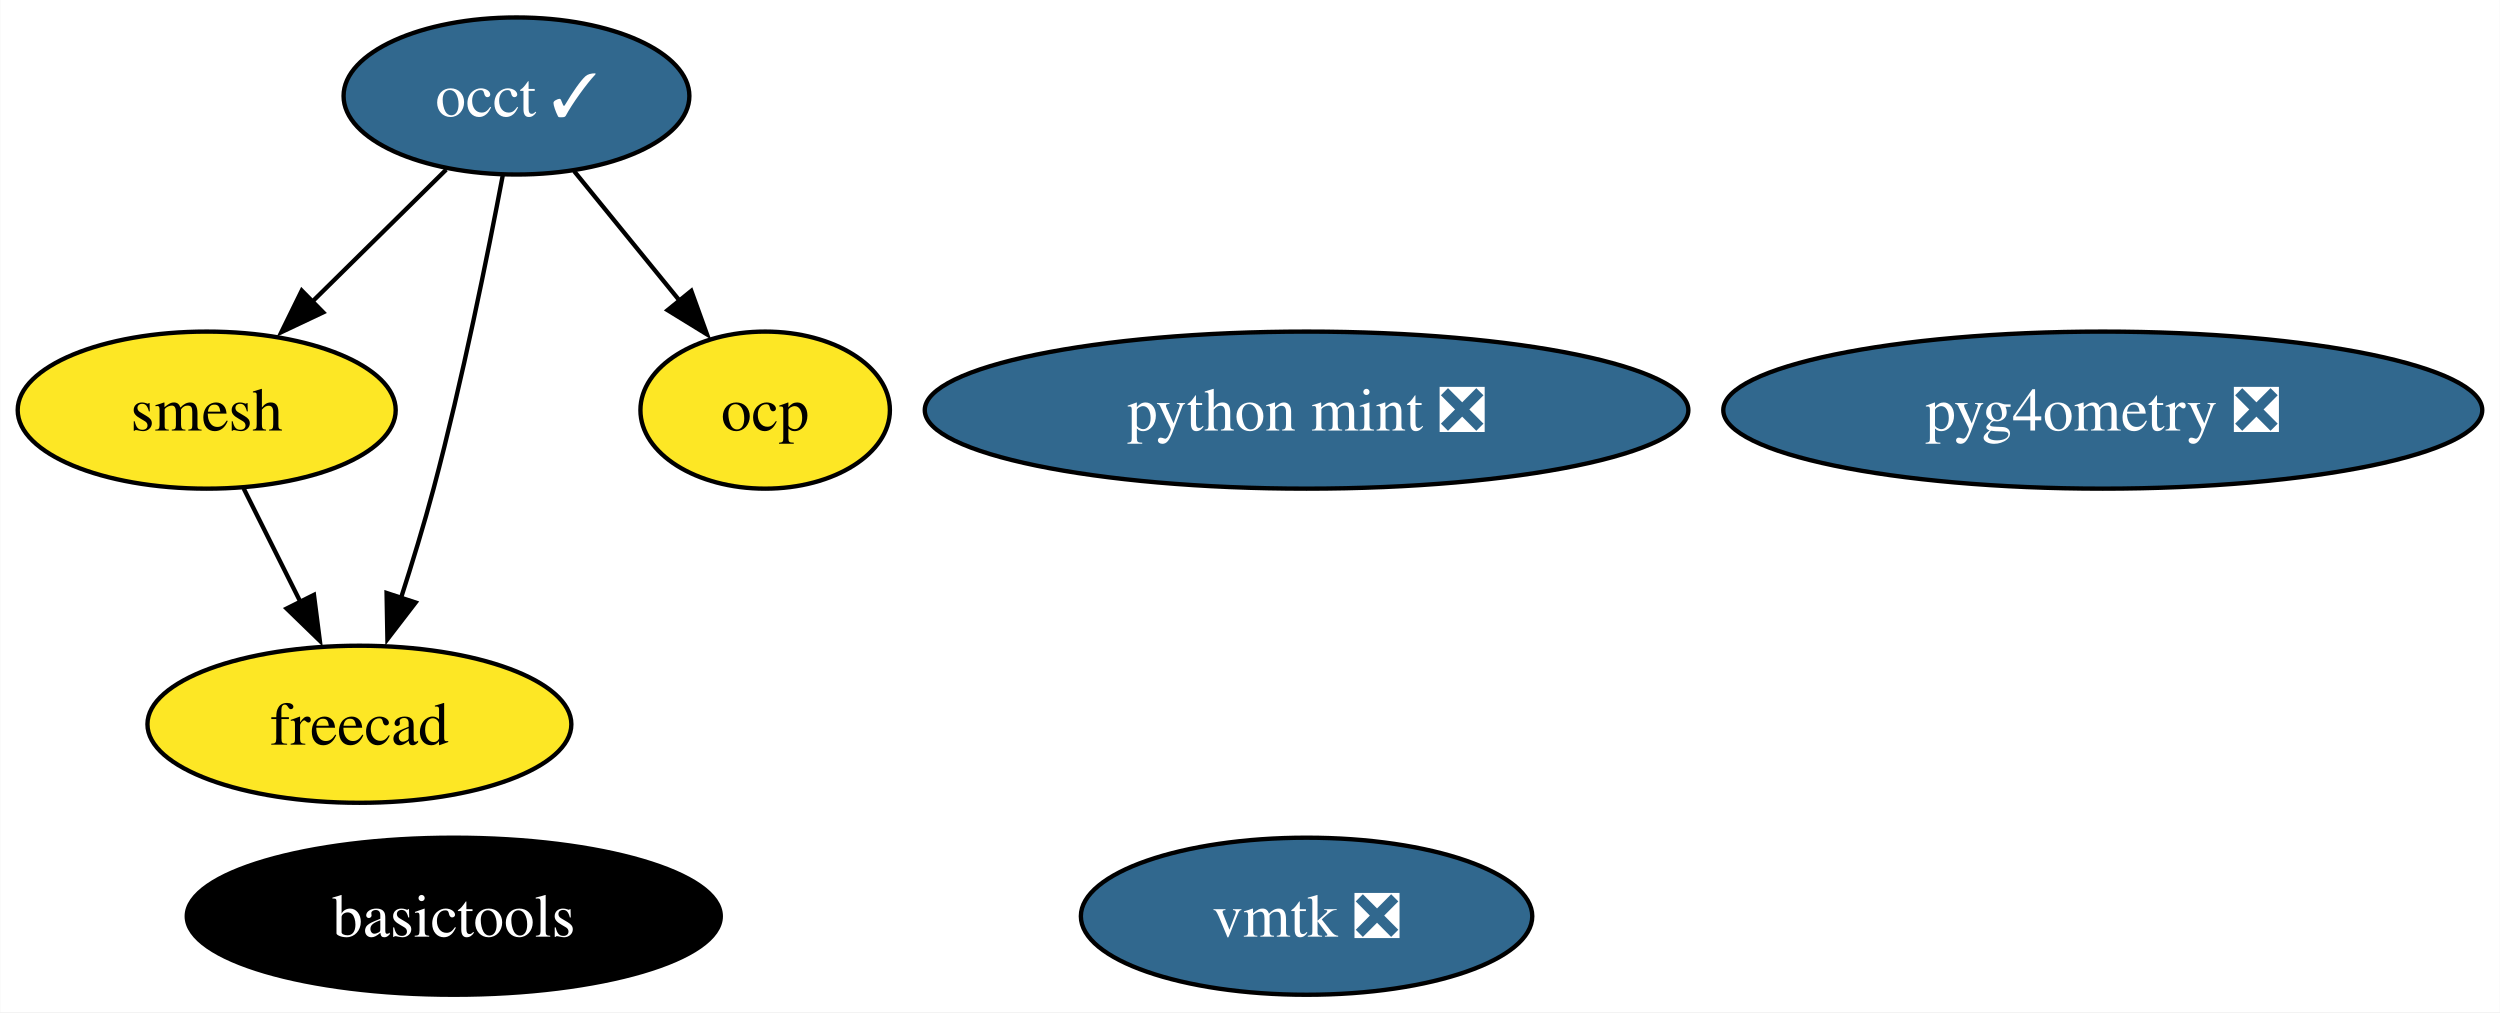
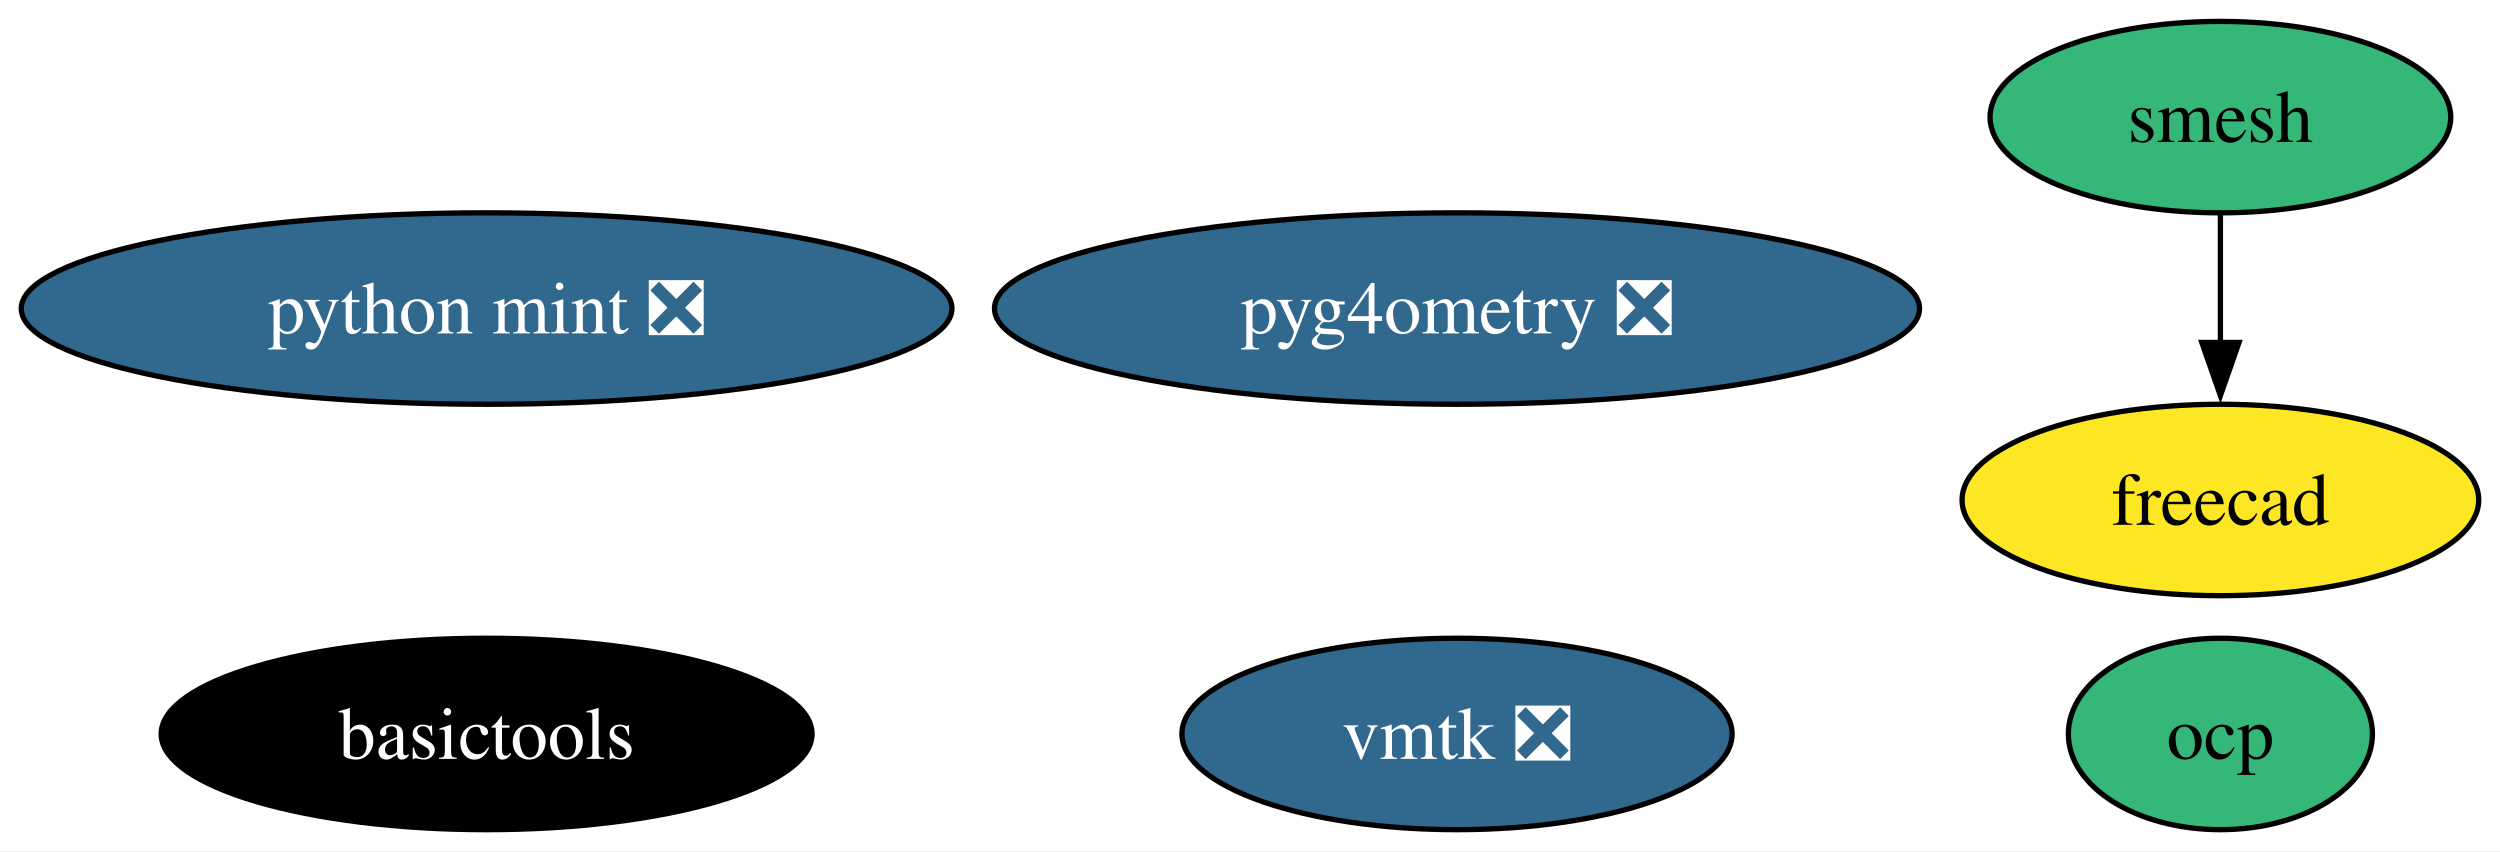
- <svg xmlns="http://www.w3.org/2000/svg" xmlns:xlink="http://www.w3.org/1999/xlink" width="573pt" height="232pt" viewBox="0.00 0.00 572.89 232.00">
-   <g id="graph0" class="graph" transform="scale(1 1) rotate(0) translate(4 228)">
-     <polygon fill="white" stroke="none" points="-4,4 -4,-228 568.89,-228 568.89,4 -4,4" />
+ <svg xmlns="http://www.w3.org/2000/svg" xmlns:xlink="http://www.w3.org/1999/xlink" width="470pt" height="160pt" viewBox="0.00 0.00 470.14 160.00">
+   <g id="graph0" class="graph" transform="scale(1 1) rotate(0) translate(4 156)">
+     <polygon fill="white" stroke="none" points="-4,4 -4,-156 466.14,-156 466.14,4 -4,4" />
    <g id="node1" class="node">
      <g id="a_node1">
-         <a xlink:href="https://github.com/conda-forge/occt-feedstock/pull/115" xlink:title="occt ✓">
-           <ellipse fill="#31688e" stroke="black" cx="114.32" cy="-206" rx="39.63" ry="18" />
-           <text text-anchor="middle" x="114.32" y="-201.32" font-family="Times,serif" font-size="14.00" fill="white">occt ✓</text>
+         <a xlink:href="https://github.com/conda-forge/smesh-feedstock" xlink:title="smesh">
+           <ellipse fill="#35b779" stroke="black" cx="413.56" cy="-134" rx="43.32" ry="18" />
+           <text text-anchor="middle" x="413.56" y="-129.32" font-family="Times,serif" font-size="14.00">smesh</text>
        </a>
      </g>
    </g>
    <g id="node2" class="node">
      <g id="a_node2">
-         <a xlink:href="https://github.com/conda-forge/smesh-feedstock" xlink:title="smesh">
-           <ellipse fill="#fde725" stroke="black" cx="43.32" cy="-134" rx="43.32" ry="18" />
-           <text text-anchor="middle" x="43.32" y="-129.32" font-family="Times,serif" font-size="14.00">smesh</text>
-         </a>
-       </g>
-     </g>
-     <g id="edge3" class="edge">
-       <path fill="none" stroke="black" d="M98.21,-189.12C89.13,-180.17 77.61,-168.81 67.47,-158.81" />
-       <polygon fill="black" stroke="black" points="70.02,-156.41 60.44,-151.88 65.11,-161.4 70.02,-156.41" />
-     </g>
-     <g id="node3" class="node">
-       <g id="a_node3">
        <a xlink:href="https://github.com/conda-forge/freecad-feedstock" xlink:title="freecad">
-           <ellipse fill="#fde725" stroke="black" cx="78.32" cy="-62" rx="48.58" ry="18" />
-           <text text-anchor="middle" x="78.32" y="-57.33" font-family="Times,serif" font-size="14.00">freecad</text>
+           <ellipse fill="#fde725" stroke="black" cx="413.56" cy="-62" rx="48.58" ry="18" />
+           <text text-anchor="middle" x="413.56" y="-57.33" font-family="Times,serif" font-size="14.00">freecad</text>
        </a>
      </g>
    </g>
    <g id="edge1" class="edge">
-       <path fill="none" stroke="black" d="M111.18,-187.82C107.76,-169.8 101.91,-140.73 95.32,-116 93.12,-107.75 90.41,-98.88 87.81,-90.8" />
-       <polygon fill="black" stroke="black" points="91.2,-89.9 84.74,-81.49 84.55,-92.09 91.2,-89.9" />
+       <path fill="none" stroke="black" d="M413.56,-115.7C413.56,-108.41 413.56,-99.73 413.56,-91.54" />
+       <polygon fill="black" stroke="black" points="417.06,-91.62 413.56,-81.62 410.06,-91.62 417.06,-91.62" />
    </g>
-     <g id="node7" class="node">
-       <g id="a_node7">
-         <a xlink:href="https://github.com/conda-forge/ocp-feedstock" xlink:title="ocp">
-           <ellipse fill="#fde725" stroke="black" cx="171.32" cy="-134" rx="28.59" ry="18" />
-           <text text-anchor="middle" x="171.32" y="-129.32" font-family="Times,serif" font-size="14.00">ocp</text>
+     <g id="node3" class="node">
+       <g id="a_node3">
+         <a xlink:href="https://github.com/conda-forge/basictools-feedstock" xlink:title="basictools">
+           <ellipse fill="#000000" stroke="black" cx="87.51" cy="-18" rx="61.2" ry="18" />
+           <text text-anchor="middle" x="87.51" y="-13.32" font-family="Times,serif" font-size="14.00" fill="white">basictools</text>
        </a>
      </g>
    </g>
-     <g id="edge2" class="edge">
-       <path fill="none" stroke="black" d="M127.54,-188.76C134.71,-179.95 143.73,-168.88 151.71,-159.08" />
-       <polygon fill="black" stroke="black" points="154.39,-161.33 157.99,-151.36 148.96,-156.91 154.39,-161.33" />
-     </g>
-     <g id="edge4" class="edge">
-       <path fill="none" stroke="black" d="M51.79,-116.05C55.7,-108.23 60.44,-98.75 64.83,-89.98" />
-       <polygon fill="black" stroke="black" points="67.9,-91.65 69.25,-81.14 61.64,-88.52 67.9,-91.65" />
-     </g>
    <g id="node4" class="node">
      <g id="a_node4">
-         <a xlink:href="https://github.com/conda-forge/basictools-feedstock" xlink:title="basictools">
-           <ellipse fill="#000000" stroke="black" cx="99.95" cy="-18" rx="61.2" ry="18" />
-           <text text-anchor="middle" x="99.95" y="-13.32" font-family="Times,serif" font-size="14.00" fill="white">basictools</text>
+         <a xlink:href="https://github.com/conda-forge/python-mint-feedstock/pull/73" xlink:title="python mint ❎">
+           <ellipse fill="#31688e" stroke="black" cx="87.51" cy="-98" rx="87.51" ry="18" />
+           <text text-anchor="middle" x="87.51" y="-93.33" font-family="Times,serif" font-size="14.00" fill="white">python mint ❎</text>
        </a>
      </g>
    </g>
    <g id="node5" class="node">
      <g id="a_node5">
-         <a xlink:href="https://github.com/conda-forge/python-mint-feedstock/pull/73" xlink:title="python mint ❎">
-           <ellipse fill="#31688e" stroke="black" cx="295.41" cy="-134" rx="87.51" ry="18" />
-           <text text-anchor="middle" x="295.41" y="-129.32" font-family="Times,serif" font-size="14.00" fill="white">python mint ❎</text>
+         <a xlink:href="https://github.com/conda-forge/vmtk-feedstock/pull/28" xlink:title="vmtk ❎">
+           <ellipse fill="#31688e" stroke="black" cx="270" cy="-18" rx="51.73" ry="18" />
+           <text text-anchor="middle" x="270" y="-13.32" font-family="Times,serif" font-size="14.00" fill="white">vmtk ❎</text>
        </a>
      </g>
    </g>
    <g id="node6" class="node">
      <g id="a_node6">
-         <a xlink:href="https://github.com/conda-forge/vmtk-feedstock/pull/28" xlink:title="vmtk ❎">
-           <ellipse fill="#31688e" stroke="black" cx="295.41" cy="-18" rx="51.73" ry="18" />
-           <text text-anchor="middle" x="295.41" y="-13.32" font-family="Times,serif" font-size="14.00" fill="white">vmtk ❎</text>
+         <a xlink:href="https://github.com/conda-forge/ocp-feedstock" xlink:title="ocp">
+           <ellipse fill="#35b779" stroke="black" cx="413.56" cy="-18" rx="28.59" ry="18" />
+           <text text-anchor="middle" x="413.56" y="-13.32" font-family="Times,serif" font-size="14.00">ocp</text>
        </a>
      </g>
    </g>
-     <g id="node8" class="node">
-       <g id="a_node8">
+     <g id="node7" class="node">
+       <g id="a_node7">
        <a xlink:href="https://github.com/conda-forge/pyg4ometry-feedstock/pull/17" xlink:title="pyg4ometry ❎">
-           <ellipse fill="#31688e" stroke="black" cx="477.9" cy="-134" rx="86.98" ry="18" />
-           <text text-anchor="middle" x="477.9" y="-129.32" font-family="Times,serif" font-size="14.00" fill="white">pyg4ometry ❎</text>
+           <ellipse fill="#31688e" stroke="black" cx="270" cy="-98" rx="86.98" ry="18" />
+           <text text-anchor="middle" x="270" y="-93.33" font-family="Times,serif" font-size="14.00" fill="white">pyg4ometry ❎</text>
        </a>
      </g>
    </g>
  </g>
</svg>
